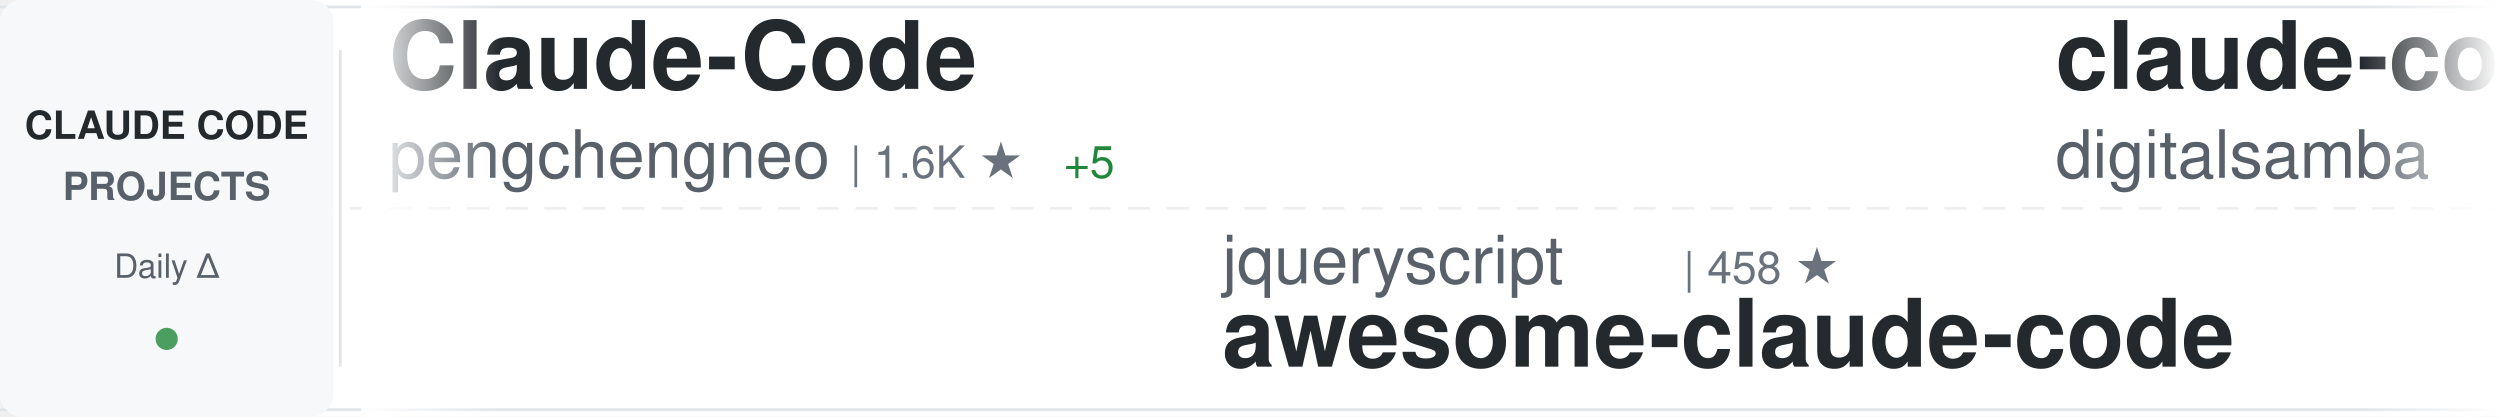
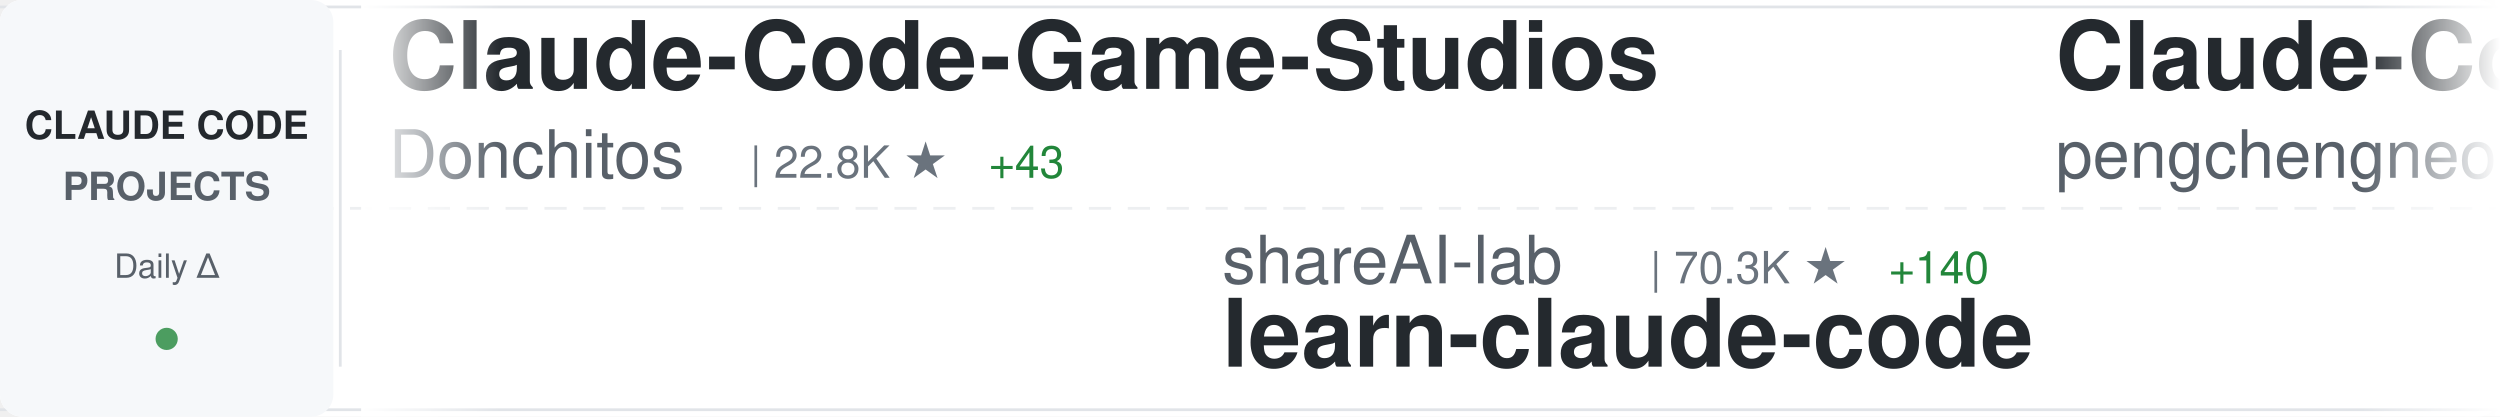
<svg xmlns="http://www.w3.org/2000/svg" width="900" height="150">
  <defs>
    <linearGradient id="awesomeLeftFade" x1="0%" y1="0%" x2="100%" y2="0%">
      <stop offset="0%" style="stop-color:#ffffff;stop-opacity:1" />
      <stop offset="100%" style="stop-color:#ffffff;stop-opacity:0" />
    </linearGradient>
    <linearGradient id="awesomeRightFade" x1="0%" y1="0%" x2="100%" y2="0%">
      <stop offset="0%" style="stop-color:#ffffff;stop-opacity:0" />
      <stop offset="100%" style="stop-color:#ffffff;stop-opacity:1" />
    </linearGradient>
  </defs>
  <rect width="900" height="150" fill="#ffffff" rx="8" />
  <rect x="0" y="2" width="900" height="1" fill="#e1e4e8" />
  <rect x="0" y="147" width="900" height="1" fill="#e1e4e8" />
  <line x1="0" y1="75" x2="900" y2="75" stroke="#e1e4e8" stroke-width="1" stroke-dasharray="8 6" opacity="0.6" />
  <rect x="0" y="0" width="120" height="150" fill="#f6f8fa" rx="8" />
  <text x="60" y="50" font-family="-apple-system, BlinkMacSystemFont, 'Segoe UI', Helvetica, Arial, sans-serif" font-size="14" font-weight="600" fill="#24292e" text-anchor="middle">CLAUDE CODE</text>
  <text x="60" y="72" font-family="-apple-system, BlinkMacSystemFont, 'Segoe UI', Helvetica, Arial, sans-serif" font-size="14" font-weight="600" fill="#586069" text-anchor="middle">PROJECTS</text>
  <text x="60" y="100" font-family="-apple-system, BlinkMacSystemFont, 'Segoe UI', Helvetica, Arial, sans-serif" font-size="12" font-weight="500" fill="#586069" text-anchor="middle">Daily Δ</text>
  <circle cx="60" cy="122" r="4" fill="#22863a" opacity="0.8" />
  <rect x="122" y="18" width="1" height="114" fill="#e1e4e8" />
  <clipPath id="awesomeTickerClip">
    <rect x="130" y="0" width="770" height="150" />
  </clipPath>
  <g clip-path="url(#awesomeTickerClip)">
    <g id="awesomeTickerItems">
      <animateTransform attributeName="transform" attributeType="XML" type="translate" from="0 0" to="-3000 0" dur="54s" repeatCount="indefinite" />
      <g transform="translate(0, 0)">
+         <text x="140" y="32" font-family="-apple-system, BlinkMacSystemFont, 'Segoe UI', Helvetica, Arial, sans-serif" font-size="34" font-weight="600" fill="#24292e">Claude-Code-Game-Studios</text>
+         <text x="140" y="64" font-family="-apple-system, BlinkMacSystemFont, 'Segoe UI', Helvetica, Arial, sans-serif" font-size="24" font-weight="400" fill="#586069">Donchitos</text>
+         <text x="270" y="64" font-family="-apple-system, BlinkMacSystemFont, 'Segoe UI', Helvetica, Arial, sans-serif" font-size="16" font-weight="500" fill="#6a737d">| 22.8K ★</text>
+         <text x="356" y="64" font-family="-apple-system, BlinkMacSystemFont, 'Segoe UI', Helvetica, Arial, sans-serif" font-size="16" font-weight="500" fill="#22863a"> +43</text>
+       </g>
+       <g transform="translate(300, 0)">
+         <text x="140" y="102" font-family="-apple-system, BlinkMacSystemFont, 'Segoe UI', Helvetica, Arial, sans-serif" font-size="24" font-weight="400" fill="#586069">shareAI-lab</text>
+         <text x="294" y="102" font-family="-apple-system, BlinkMacSystemFont, 'Segoe UI', Helvetica, Arial, sans-serif" font-size="16" font-weight="500" fill="#6a737d">| 70.3K ★</text>
+         <text x="380" y="102" font-family="-apple-system, BlinkMacSystemFont, 'Segoe UI', Helvetica, Arial, sans-serif" font-size="16" font-weight="500" fill="#22863a"> +140</text>
+         <text x="140" y="132" font-family="-apple-system, BlinkMacSystemFont, 'Segoe UI', Helvetica, Arial, sans-serif" font-size="34" font-weight="600" fill="#24292e">learn-claude-code</text>
+       </g>
+       <g transform="translate(600, 0)">
        <text x="140" y="32" font-family="-apple-system, BlinkMacSystemFont, 'Segoe UI', Helvetica, Arial, sans-serif" font-size="34" font-weight="600" fill="#24292e">Claude-Code</text>
        <text x="140" y="64" font-family="-apple-system, BlinkMacSystemFont, 'Segoe UI', Helvetica, Arial, sans-serif" font-size="24" font-weight="400" fill="#586069">pengchengneo</text>
        <text x="306" y="64" font-family="-apple-system, BlinkMacSystemFont, 'Segoe UI', Helvetica, Arial, sans-serif" font-size="16" font-weight="500" fill="#6a737d">| 1.6K ★</text>
        <text x="383" y="64" font-family="-apple-system, BlinkMacSystemFont, 'Segoe UI', Helvetica, Arial, sans-serif" font-size="16" font-weight="500" fill="#22863a"> +5</text>
      </g>
-       <g transform="translate(300, 0)">
-         <text x="140" y="102" font-family="-apple-system, BlinkMacSystemFont, 'Segoe UI', Helvetica, Arial, sans-serif" font-size="24" font-weight="400" fill="#586069">jqueryscript</text>
-         <text x="306" y="102" font-family="-apple-system, BlinkMacSystemFont, 'Segoe UI', Helvetica, Arial, sans-serif" font-size="16" font-weight="500" fill="#6a737d">| 458 ★</text>
-         <text x="140" y="132" font-family="-apple-system, BlinkMacSystemFont, 'Segoe UI', Helvetica, Arial, sans-serif" font-size="34" font-weight="600" fill="#24292e">awesome-claude-code</text>
-       </g>
-       <g transform="translate(600, 0)">
-         <text x="140" y="32" font-family="-apple-system, BlinkMacSystemFont, 'Segoe UI', Helvetica, Arial, sans-serif" font-size="34" font-weight="600" fill="#24292e">claude-code-video-toolki...</text>
-         <text x="140" y="64" font-family="-apple-system, BlinkMacSystemFont, 'Segoe UI', Helvetica, Arial, sans-serif" font-size="24" font-weight="400" fill="#586069">digitalsamba</text>
-         <text x="306" y="64" font-family="-apple-system, BlinkMacSystemFont, 'Segoe UI', Helvetica, Arial, sans-serif" font-size="16" font-weight="500" fill="#6a737d">| 1.7K ★</text>
-         <text x="383" y="64" font-family="-apple-system, BlinkMacSystemFont, 'Segoe UI', Helvetica, Arial, sans-serif" font-size="16" font-weight="500" fill="#22863a"> +10</text>
-       </g>
      <g transform="translate(900, 0)">
-         <text x="140" y="102" font-family="-apple-system, BlinkMacSystemFont, 'Segoe UI', Helvetica, Arial, sans-serif" font-size="24" font-weight="400" fill="#586069">FlorianBruniaux</text>
-         <text x="342" y="102" font-family="-apple-system, BlinkMacSystemFont, 'Segoe UI', Helvetica, Arial, sans-serif" font-size="16" font-weight="500" fill="#6a737d">| 5.4K ★</text>
-         <text x="419" y="102" font-family="-apple-system, BlinkMacSystemFont, 'Segoe UI', Helvetica, Arial, sans-serif" font-size="16" font-weight="500" fill="#22863a"> +15</text>
-         <text x="140" y="132" font-family="-apple-system, BlinkMacSystemFont, 'Segoe UI', Helvetica, Arial, sans-serif" font-size="34" font-weight="600" fill="#24292e">claude-code-ultimate-gui...</text>
+         <text x="140" y="102" font-family="-apple-system, BlinkMacSystemFont, 'Segoe UI', Helvetica, Arial, sans-serif" font-size="24" font-weight="400" fill="#586069">Pimzino</text>
+         <text x="246" y="102" font-family="-apple-system, BlinkMacSystemFont, 'Segoe UI', Helvetica, Arial, sans-serif" font-size="16" font-weight="500" fill="#6a737d">| 3.8K ★</text>
+         <text x="323" y="102" font-family="-apple-system, BlinkMacSystemFont, 'Segoe UI', Helvetica, Arial, sans-serif" font-size="16" font-weight="500" fill="#22863a"> +1</text>
+         <text x="140" y="132" font-family="-apple-system, BlinkMacSystemFont, 'Segoe UI', Helvetica, Arial, sans-serif" font-size="34" font-weight="600" fill="#24292e">claude-code-spec-workflo...</text>
      </g>
      <g transform="translate(1200, 0)">
-         <text x="140" y="32" font-family="-apple-system, BlinkMacSystemFont, 'Segoe UI', Helvetica, Arial, sans-serif" font-size="34" font-weight="600" fill="#24292e">claude-code-harness</text>
-         <text x="140" y="64" font-family="-apple-system, BlinkMacSystemFont, 'Segoe UI', Helvetica, Arial, sans-serif" font-size="24" font-weight="400" fill="#586069">Chachamaru127</text>
-         <text x="318" y="64" font-family="-apple-system, BlinkMacSystemFont, 'Segoe UI', Helvetica, Arial, sans-serif" font-size="16" font-weight="500" fill="#6a737d">| 3.0K ★</text>
-         <text x="395" y="64" font-family="-apple-system, BlinkMacSystemFont, 'Segoe UI', Helvetica, Arial, sans-serif" font-size="16" font-weight="500" fill="#22863a"> +10</text>
+         <text x="140" y="32" font-family="-apple-system, BlinkMacSystemFont, 'Segoe UI', Helvetica, Arial, sans-serif" font-size="34" font-weight="600" fill="#24292e">ClaudeCode</text>
+         <text x="140" y="64" font-family="-apple-system, BlinkMacSystemFont, 'Segoe UI', Helvetica, Arial, sans-serif" font-size="24" font-weight="400" fill="#586069">guanshan</text>
+         <text x="258" y="64" font-family="-apple-system, BlinkMacSystemFont, 'Segoe UI', Helvetica, Arial, sans-serif" font-size="16" font-weight="500" fill="#6a737d">| 61 ★</text>
      </g>
      <g transform="translate(1500, 0)">
-         <text x="140" y="102" font-family="-apple-system, BlinkMacSystemFont, 'Segoe UI', Helvetica, Arial, sans-serif" font-size="24" font-weight="400" fill="#586069">alejandrobalderas</text>
-         <text x="366" y="102" font-family="-apple-system, BlinkMacSystemFont, 'Segoe UI', Helvetica, Arial, sans-serif" font-size="16" font-weight="500" fill="#6a737d">| 2.4K ★</text>
-         <text x="443" y="102" font-family="-apple-system, BlinkMacSystemFont, 'Segoe UI', Helvetica, Arial, sans-serif" font-size="16" font-weight="500" fill="#22863a"> +15</text>
-         <text x="140" y="132" font-family="-apple-system, BlinkMacSystemFont, 'Segoe UI', Helvetica, Arial, sans-serif" font-size="34" font-weight="600" fill="#24292e">claude-code-from-source</text>
+         <text x="140" y="102" font-family="-apple-system, BlinkMacSystemFont, 'Segoe UI', Helvetica, Arial, sans-serif" font-size="24" font-weight="400" fill="#586069">centminmod</text>
+         <text x="282" y="102" font-family="-apple-system, BlinkMacSystemFont, 'Segoe UI', Helvetica, Arial, sans-serif" font-size="16" font-weight="500" fill="#6a737d">| 2.5K ★</text>
+         <text x="359" y="102" font-family="-apple-system, BlinkMacSystemFont, 'Segoe UI', Helvetica, Arial, sans-serif" font-size="16" font-weight="500" fill="#22863a"> +2</text>
+         <text x="140" y="132" font-family="-apple-system, BlinkMacSystemFont, 'Segoe UI', Helvetica, Arial, sans-serif" font-size="34" font-weight="600" fill="#24292e">my-claude-code-setup</text>
      </g>
      <g transform="translate(1800, 0)">
-         <text x="140" y="32" font-family="-apple-system, BlinkMacSystemFont, 'Segoe UI', Helvetica, Arial, sans-serif" font-size="34" font-weight="600" fill="#24292e">claude-code-system-promp...</text>
-         <text x="140" y="64" font-family="-apple-system, BlinkMacSystemFont, 'Segoe UI', Helvetica, Arial, sans-serif" font-size="24" font-weight="400" fill="#586069">Piebald-AI</text>
-         <text x="282" y="64" font-family="-apple-system, BlinkMacSystemFont, 'Segoe UI', Helvetica, Arial, sans-serif" font-size="16" font-weight="500" fill="#6a737d">| 11.7K ★</text>
-         <text x="368" y="64" font-family="-apple-system, BlinkMacSystemFont, 'Segoe UI', Helvetica, Arial, sans-serif" font-size="16" font-weight="500" fill="#22863a"> +39</text>
+         <text x="140" y="32" font-family="-apple-system, BlinkMacSystemFont, 'Segoe UI', Helvetica, Arial, sans-serif" font-size="34" font-weight="600" fill="#24292e">ralph-claude-code</text>
+         <text x="140" y="64" font-family="-apple-system, BlinkMacSystemFont, 'Segoe UI', Helvetica, Arial, sans-serif" font-size="24" font-weight="400" fill="#586069">frankbria</text>
+         <text x="270" y="64" font-family="-apple-system, BlinkMacSystemFont, 'Segoe UI', Helvetica, Arial, sans-serif" font-size="16" font-weight="500" fill="#6a737d">| 9.5K ★</text>
+         <text x="347" y="64" font-family="-apple-system, BlinkMacSystemFont, 'Segoe UI', Helvetica, Arial, sans-serif" font-size="16" font-weight="500" fill="#22863a"> +3</text>
      </g>
      <g transform="translate(2100, 0)">
-         <text x="140" y="102" font-family="-apple-system, BlinkMacSystemFont, 'Segoe UI', Helvetica, Arial, sans-serif" font-size="24" font-weight="400" fill="#586069">https-deeplearning-ai</text>
-         <text x="414" y="102" font-family="-apple-system, BlinkMacSystemFont, 'Segoe UI', Helvetica, Arial, sans-serif" font-size="16" font-weight="500" fill="#6a737d">| 533 ★</text>
-         <text x="140" y="132" font-family="-apple-system, BlinkMacSystemFont, 'Segoe UI', Helvetica, Arial, sans-serif" font-size="34" font-weight="600" fill="#24292e">sc-claude-code-files</text>
+         <text x="140" y="102" font-family="-apple-system, BlinkMacSystemFont, 'Segoe UI', Helvetica, Arial, sans-serif" font-size="24" font-weight="400" fill="#586069">musistudio</text>
+         <text x="282" y="102" font-family="-apple-system, BlinkMacSystemFont, 'Segoe UI', Helvetica, Arial, sans-serif" font-size="16" font-weight="500" fill="#6a737d">| 35.7K ★</text>
+         <text x="368" y="102" font-family="-apple-system, BlinkMacSystemFont, 'Segoe UI', Helvetica, Arial, sans-serif" font-size="16" font-weight="500" fill="#22863a"> +38</text>
+         <text x="140" y="132" font-family="-apple-system, BlinkMacSystemFont, 'Segoe UI', Helvetica, Arial, sans-serif" font-size="34" font-weight="600" fill="#24292e">claude-code-router</text>
      </g>
      <g transform="translate(2400, 0)">
-         <text x="140" y="32" font-family="-apple-system, BlinkMacSystemFont, 'Segoe UI', Helvetica, Arial, sans-serif" font-size="34" font-weight="600" fill="#24292e">claude-code-tudou</text>
-         <text x="140" y="64" font-family="-apple-system, BlinkMacSystemFont, 'Segoe UI', Helvetica, Arial, sans-serif" font-size="24" font-weight="400" fill="#586069">AICoderTudou</text>
-         <text x="306" y="64" font-family="-apple-system, BlinkMacSystemFont, 'Segoe UI', Helvetica, Arial, sans-serif" font-size="16" font-weight="500" fill="#6a737d">| 498 ★</text>
+         <text x="140" y="32" font-family="-apple-system, BlinkMacSystemFont, 'Segoe UI', Helvetica, Arial, sans-serif" font-size="34" font-weight="600" fill="#24292e">claude-code-cli</text>
+         <text x="140" y="64" font-family="-apple-system, BlinkMacSystemFont, 'Segoe UI', Helvetica, Arial, sans-serif" font-size="24" font-weight="400" fill="#586069">huangserva</text>
+         <text x="282" y="64" font-family="-apple-system, BlinkMacSystemFont, 'Segoe UI', Helvetica, Arial, sans-serif" font-size="16" font-weight="500" fill="#6a737d">| 616 ★</text>
      </g>
      <g transform="translate(2700, 0)">
-         <text x="140" y="102" font-family="-apple-system, BlinkMacSystemFont, 'Segoe UI', Helvetica, Arial, sans-serif" font-size="24" font-weight="400" fill="#586069">SeemSeam</text>
-         <text x="258" y="102" font-family="-apple-system, BlinkMacSystemFont, 'Segoe UI', Helvetica, Arial, sans-serif" font-size="16" font-weight="500" fill="#6a737d">| 3.2K ★</text>
-         <text x="335" y="102" font-family="-apple-system, BlinkMacSystemFont, 'Segoe UI', Helvetica, Arial, sans-serif" font-size="16" font-weight="500" fill="#22863a"> +9</text>
-         <text x="140" y="132" font-family="-apple-system, BlinkMacSystemFont, 'Segoe UI', Helvetica, Arial, sans-serif" font-size="34" font-weight="600" fill="#24292e">claude_codex_bridge</text>
+         <text x="140" y="102" font-family="-apple-system, BlinkMacSystemFont, 'Segoe UI', Helvetica, Arial, sans-serif" font-size="24" font-weight="400" fill="#586069">OneRedOak</text>
+         <text x="270" y="102" font-family="-apple-system, BlinkMacSystemFont, 'Segoe UI', Helvetica, Arial, sans-serif" font-size="16" font-weight="500" fill="#6a737d">| 3.9K ★</text>
+         <text x="347" y="102" font-family="-apple-system, BlinkMacSystemFont, 'Segoe UI', Helvetica, Arial, sans-serif" font-size="16" font-weight="500" fill="#22863a"> +1</text>
+         <text x="140" y="132" font-family="-apple-system, BlinkMacSystemFont, 'Segoe UI', Helvetica, Arial, sans-serif" font-size="34" font-weight="600" fill="#24292e">claude-code-workflows</text>
      </g>
      <g transform="translate(3000, 0)">
+         <text x="140" y="32" font-family="-apple-system, BlinkMacSystemFont, 'Segoe UI', Helvetica, Arial, sans-serif" font-size="34" font-weight="600" fill="#24292e">Claude-Code-Game-Studios</text>
+         <text x="140" y="64" font-family="-apple-system, BlinkMacSystemFont, 'Segoe UI', Helvetica, Arial, sans-serif" font-size="24" font-weight="400" fill="#586069">Donchitos</text>
+         <text x="270" y="64" font-family="-apple-system, BlinkMacSystemFont, 'Segoe UI', Helvetica, Arial, sans-serif" font-size="16" font-weight="500" fill="#6a737d">| 22.8K ★</text>
+         <text x="356" y="64" font-family="-apple-system, BlinkMacSystemFont, 'Segoe UI', Helvetica, Arial, sans-serif" font-size="16" font-weight="500" fill="#22863a"> +43</text>
+       </g>
+       <g transform="translate(3300, 0)">
+         <text x="140" y="102" font-family="-apple-system, BlinkMacSystemFont, 'Segoe UI', Helvetica, Arial, sans-serif" font-size="24" font-weight="400" fill="#586069">shareAI-lab</text>
+         <text x="294" y="102" font-family="-apple-system, BlinkMacSystemFont, 'Segoe UI', Helvetica, Arial, sans-serif" font-size="16" font-weight="500" fill="#6a737d">| 70.3K ★</text>
+         <text x="380" y="102" font-family="-apple-system, BlinkMacSystemFont, 'Segoe UI', Helvetica, Arial, sans-serif" font-size="16" font-weight="500" fill="#22863a"> +140</text>
+         <text x="140" y="132" font-family="-apple-system, BlinkMacSystemFont, 'Segoe UI', Helvetica, Arial, sans-serif" font-size="34" font-weight="600" fill="#24292e">learn-claude-code</text>
+       </g>
+       <g transform="translate(3600, 0)">
        <text x="140" y="32" font-family="-apple-system, BlinkMacSystemFont, 'Segoe UI', Helvetica, Arial, sans-serif" font-size="34" font-weight="600" fill="#24292e">Claude-Code</text>
        <text x="140" y="64" font-family="-apple-system, BlinkMacSystemFont, 'Segoe UI', Helvetica, Arial, sans-serif" font-size="24" font-weight="400" fill="#586069">pengchengneo</text>
        <text x="306" y="64" font-family="-apple-system, BlinkMacSystemFont, 'Segoe UI', Helvetica, Arial, sans-serif" font-size="16" font-weight="500" fill="#6a737d">| 1.6K ★</text>
        <text x="383" y="64" font-family="-apple-system, BlinkMacSystemFont, 'Segoe UI', Helvetica, Arial, sans-serif" font-size="16" font-weight="500" fill="#22863a"> +5</text>
      </g>
-       <g transform="translate(3300, 0)">
-         <text x="140" y="102" font-family="-apple-system, BlinkMacSystemFont, 'Segoe UI', Helvetica, Arial, sans-serif" font-size="24" font-weight="400" fill="#586069">jqueryscript</text>
-         <text x="306" y="102" font-family="-apple-system, BlinkMacSystemFont, 'Segoe UI', Helvetica, Arial, sans-serif" font-size="16" font-weight="500" fill="#6a737d">| 458 ★</text>
-         <text x="140" y="132" font-family="-apple-system, BlinkMacSystemFont, 'Segoe UI', Helvetica, Arial, sans-serif" font-size="34" font-weight="600" fill="#24292e">awesome-claude-code</text>
-       </g>
-       <g transform="translate(3600, 0)">
-         <text x="140" y="32" font-family="-apple-system, BlinkMacSystemFont, 'Segoe UI', Helvetica, Arial, sans-serif" font-size="34" font-weight="600" fill="#24292e">claude-code-video-toolki...</text>
-         <text x="140" y="64" font-family="-apple-system, BlinkMacSystemFont, 'Segoe UI', Helvetica, Arial, sans-serif" font-size="24" font-weight="400" fill="#586069">digitalsamba</text>
-         <text x="306" y="64" font-family="-apple-system, BlinkMacSystemFont, 'Segoe UI', Helvetica, Arial, sans-serif" font-size="16" font-weight="500" fill="#6a737d">| 1.7K ★</text>
-         <text x="383" y="64" font-family="-apple-system, BlinkMacSystemFont, 'Segoe UI', Helvetica, Arial, sans-serif" font-size="16" font-weight="500" fill="#22863a"> +10</text>
-       </g>
      <g transform="translate(3900, 0)">
-         <text x="140" y="102" font-family="-apple-system, BlinkMacSystemFont, 'Segoe UI', Helvetica, Arial, sans-serif" font-size="24" font-weight="400" fill="#586069">FlorianBruniaux</text>
-         <text x="342" y="102" font-family="-apple-system, BlinkMacSystemFont, 'Segoe UI', Helvetica, Arial, sans-serif" font-size="16" font-weight="500" fill="#6a737d">| 5.4K ★</text>
-         <text x="419" y="102" font-family="-apple-system, BlinkMacSystemFont, 'Segoe UI', Helvetica, Arial, sans-serif" font-size="16" font-weight="500" fill="#22863a"> +15</text>
-         <text x="140" y="132" font-family="-apple-system, BlinkMacSystemFont, 'Segoe UI', Helvetica, Arial, sans-serif" font-size="34" font-weight="600" fill="#24292e">claude-code-ultimate-gui...</text>
+         <text x="140" y="102" font-family="-apple-system, BlinkMacSystemFont, 'Segoe UI', Helvetica, Arial, sans-serif" font-size="24" font-weight="400" fill="#586069">Pimzino</text>
+         <text x="246" y="102" font-family="-apple-system, BlinkMacSystemFont, 'Segoe UI', Helvetica, Arial, sans-serif" font-size="16" font-weight="500" fill="#6a737d">| 3.8K ★</text>
+         <text x="323" y="102" font-family="-apple-system, BlinkMacSystemFont, 'Segoe UI', Helvetica, Arial, sans-serif" font-size="16" font-weight="500" fill="#22863a"> +1</text>
+         <text x="140" y="132" font-family="-apple-system, BlinkMacSystemFont, 'Segoe UI', Helvetica, Arial, sans-serif" font-size="34" font-weight="600" fill="#24292e">claude-code-spec-workflo...</text>
      </g>
    </g>
  </g>
  <rect x="130" y="0" width="50" height="150" fill="url(#awesomeLeftFade)" />
  <rect x="850" y="0" width="50" height="150" fill="url(#awesomeRightFade)" />
</svg>
